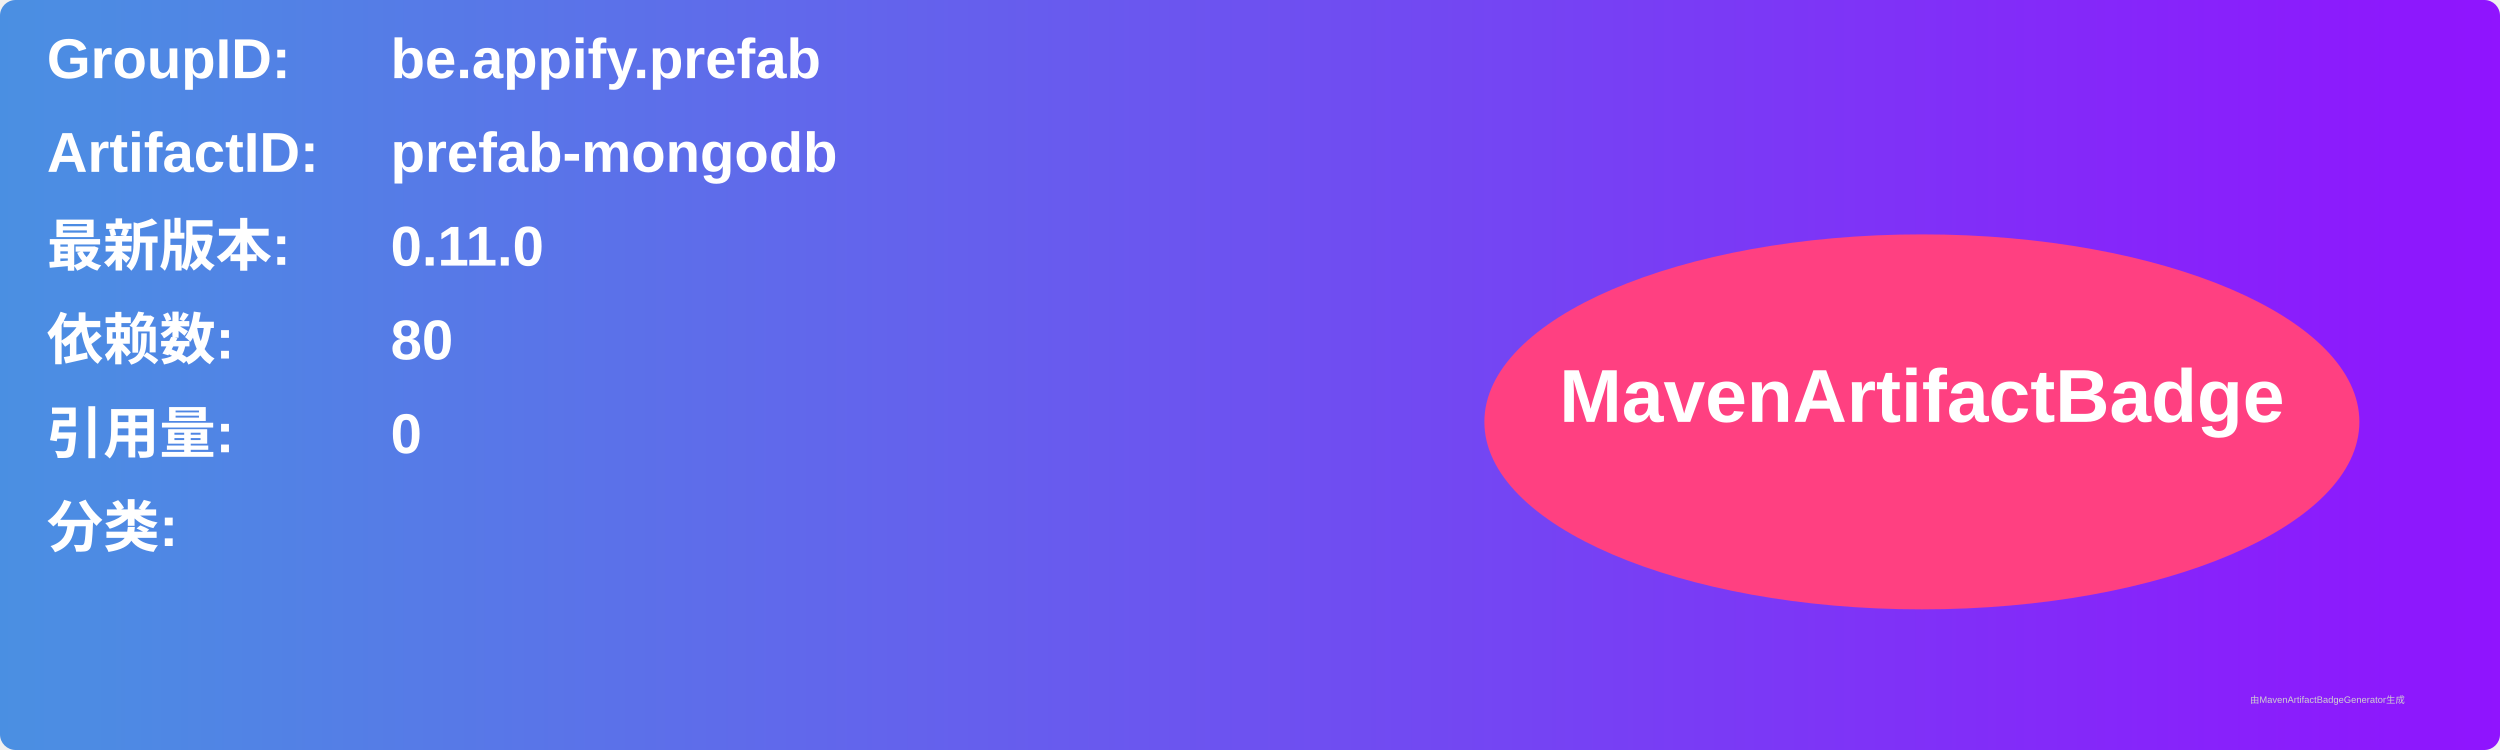
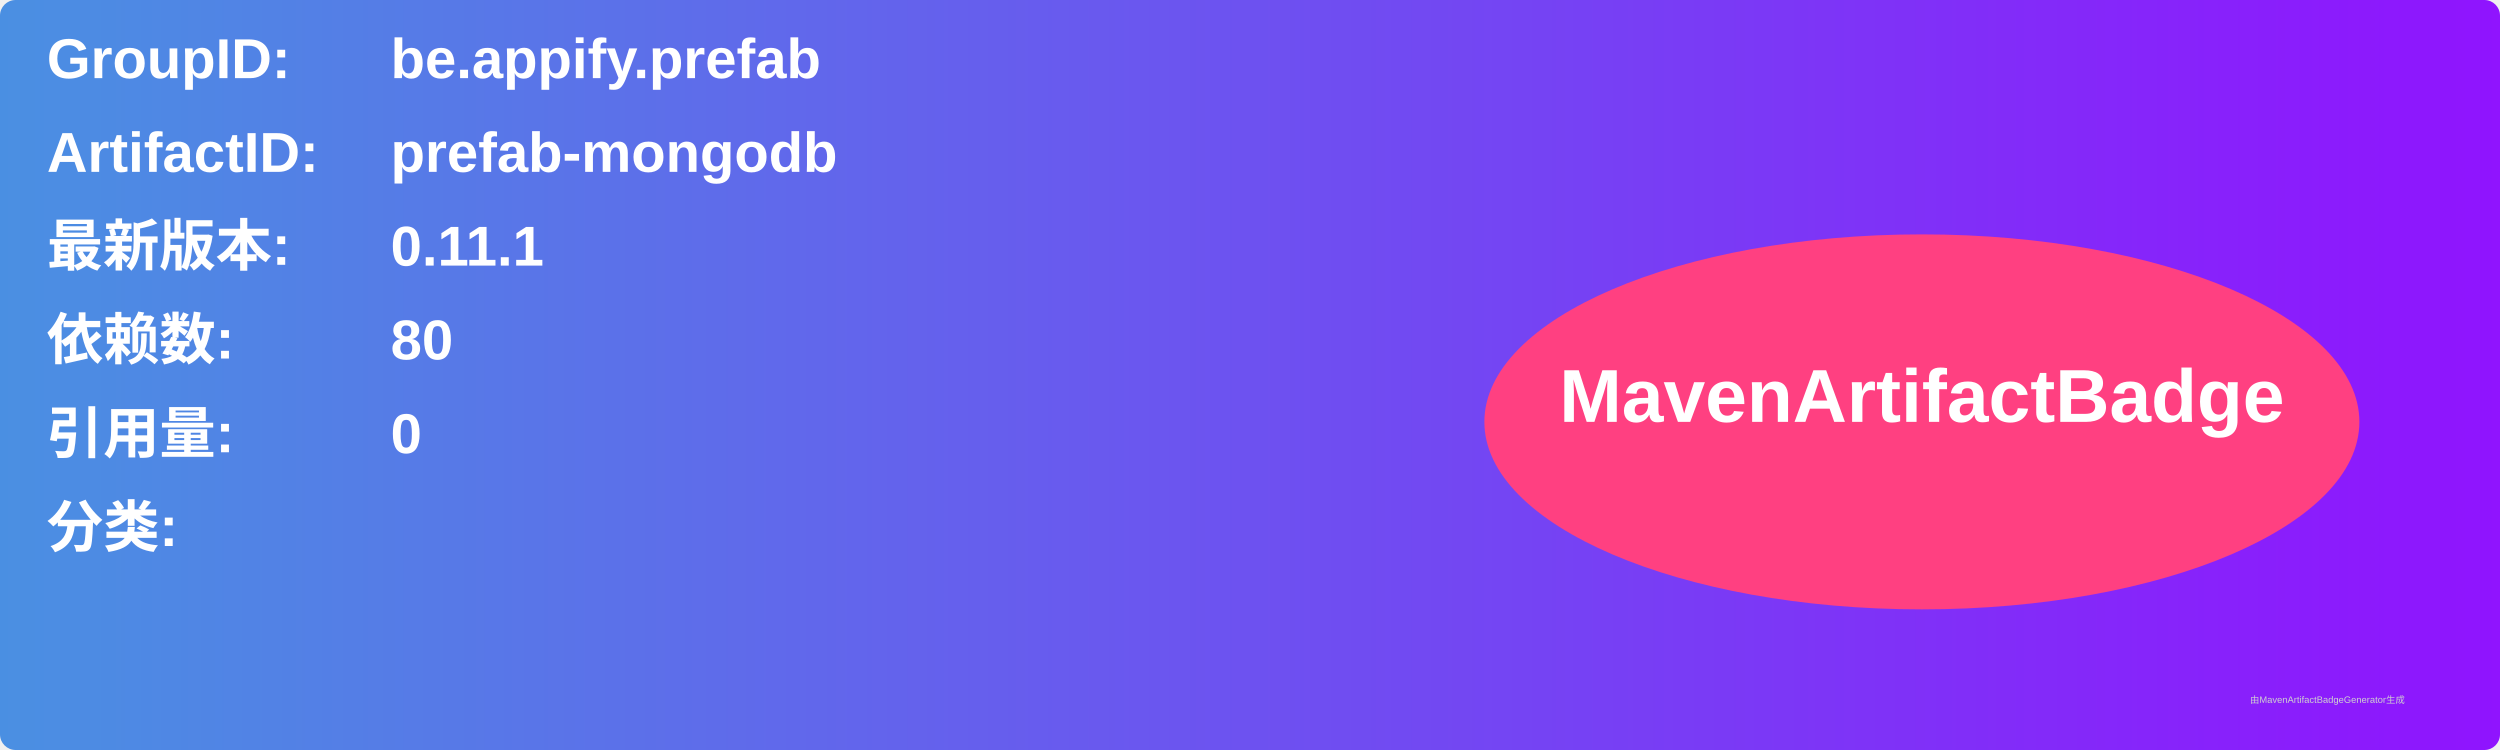
<svg xmlns="http://www.w3.org/2000/svg" width="800" height="240" viewBox="0 0 800 240">
  <linearGradient id="grad" x1="0%" y1="0%" x2="100%" y2="0%">
    <stop offset="0%" stop-color="#4a90e2" />
    <stop offset="100%" stop-color="#9013fe" />
  </linearGradient>
  <rect width="100%" height="100%" rx="5" ry="5" fill="url(#grad)" />
  <g transform="translate(15, 15)">
    <text x="0" y="10" font-family="Arial" font-size="18" fill="white" font-weight="bold" width="260">GroupID:</text>
    <text x="110" y="10" font-family="Arial" font-size="18" fill="white" font-weight="bold" width="460">be.appify.prefab</text>
    <text x="0" y="40" font-family="Arial" font-size="18" fill="white" font-weight="bold" width="260">ArtifactID:</text>
    <text x="110" y="40" font-family="Arial" font-size="18" fill="white" font-weight="bold" width="460">prefab-mongodb</text>
    <text x="0" y="70" font-family="Arial" font-size="18" fill="white" font-weight="bold">最新版本:</text>
    <text x="110" y="70" font-family="Arial" font-size="18" fill="white" font-weight="bold">
-       <tspan font-weight="bold">0.11.0</tspan>
+       <tspan font-weight="bold">0.11.1</tspan>
    </text>
    <text x="0" y="100" font-family="Arial" font-size="18" fill="white" font-weight="bold">依赖数: </text>
    <text x="110" y="100" font-family="Arial" font-size="18" fill="white">
      <tspan font-weight="bold">80</tspan>
    </text>
    <text x="0" y="130" font-family="Arial" font-size="18" fill="white" font-weight="bold">引用量: </text>
    <text x="110" y="130" font-family="Arial" font-size="18" fill="white">
      <tspan font-weight="bold">0</tspan>
    </text>
    <text x="0" y="160" font-family="Arial" font-size="18" fill="white" font-weight="bold">分类:</text>
    <text x="10" y="190" font-family="Arial" font-size="10" fill="white">
      <tspan font-weight="bold" />
    </text>
    <ellipse cx="600" cy="120" rx="140" ry="60" fill="#ff4081" />
    <text x="600" y="120" text-anchor="middle" font-family="Arial" font-size="24" fill="white" font-weight="bold">MavenArtifactBadge</text>
  </g>
  <text x="720" y="225" font-family="Arial" font-size="3" fill="#d0d0d0">由MavenArtifactBadgeGenerator生成</text>
</svg>
